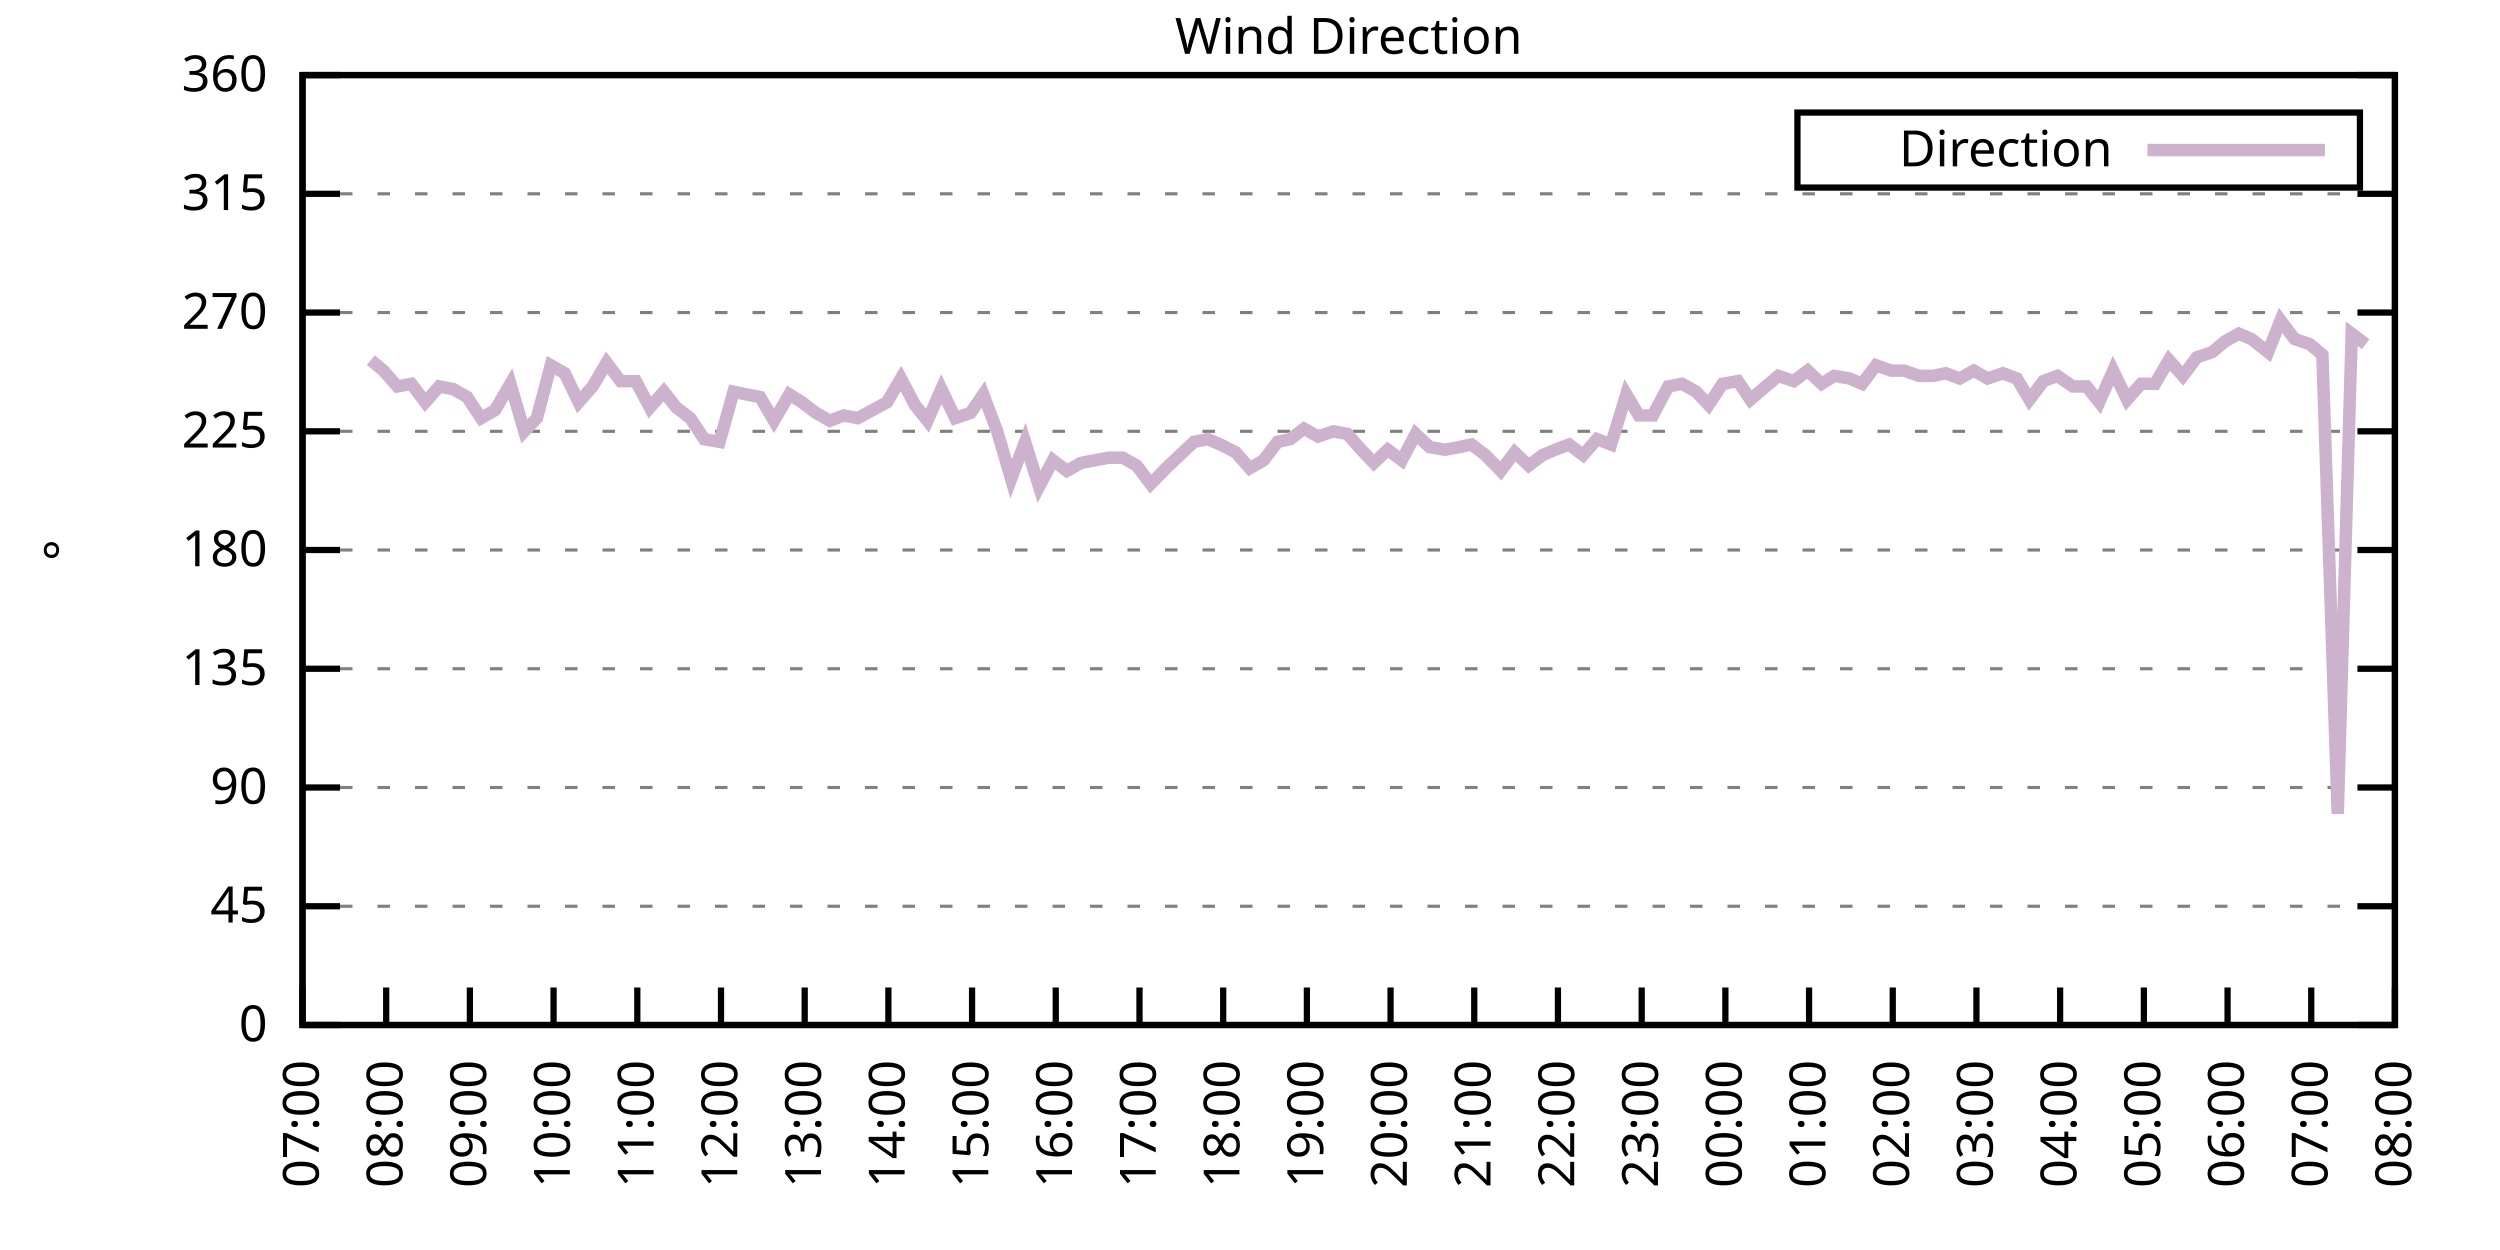
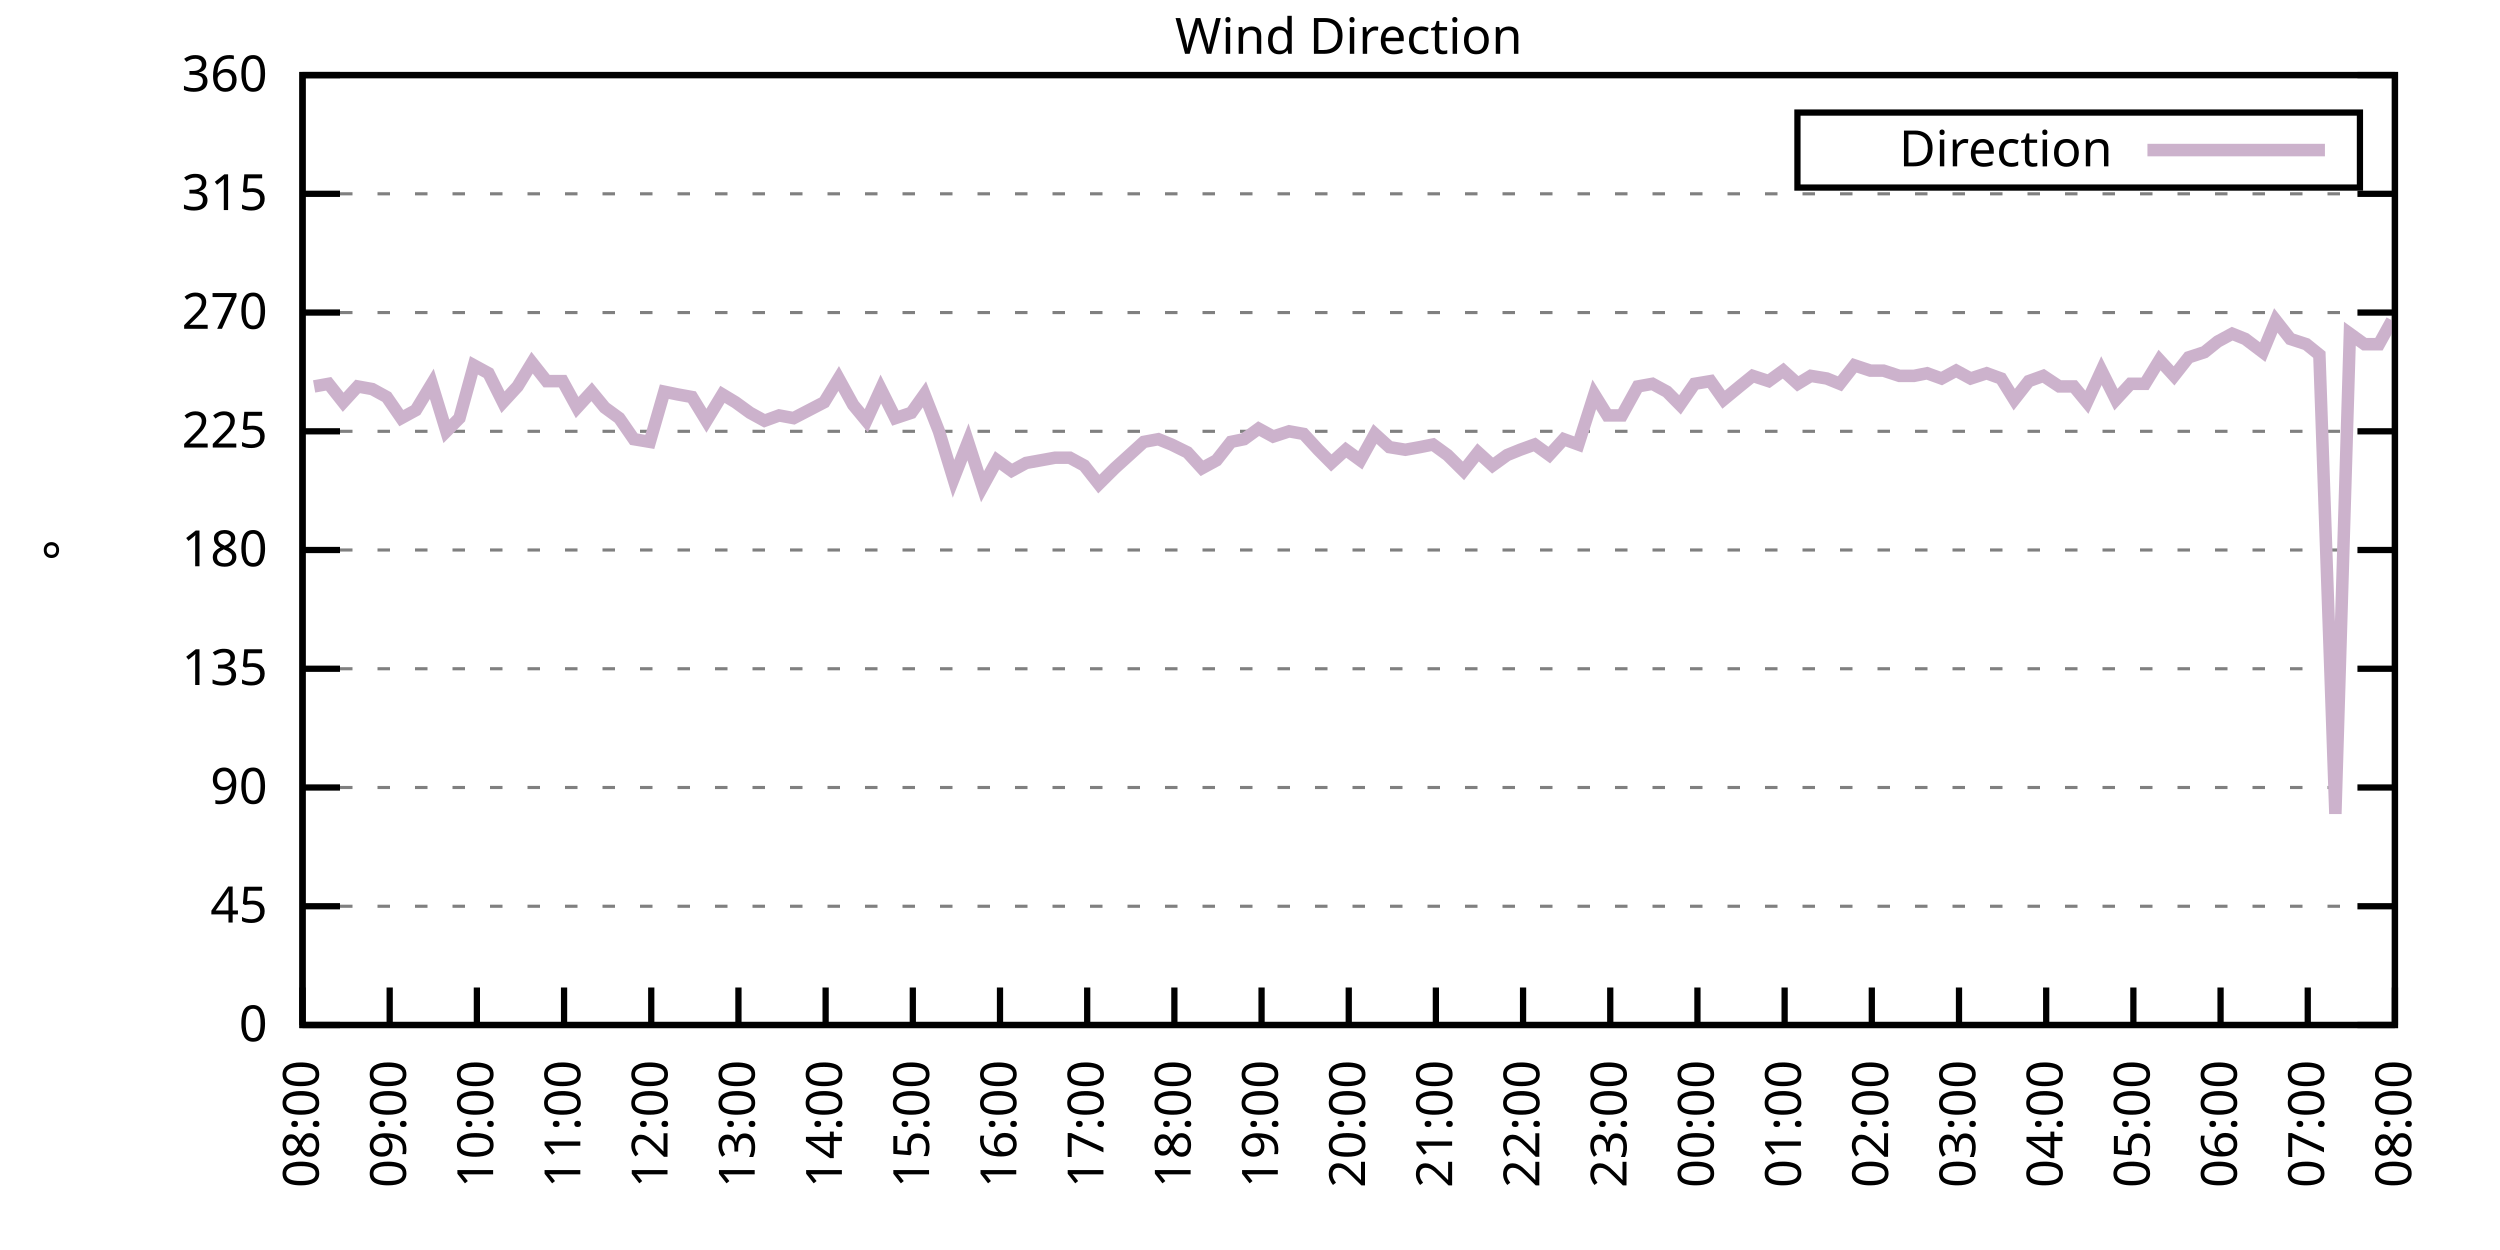
<svg xmlns="http://www.w3.org/2000/svg" xmlns:xlink="http://www.w3.org/1999/xlink" width="400" height="200" viewBox="0 0 400 200">
  <g id="gnuplot_canvas">
    <rect x="0" y="0" width="400" height="200" fill="none" />
    <defs>
      <circle id="gpDot" r="0.5" stroke-width="0.5" stroke="currentColor" />
      <path id="gpPt0" stroke-width="0.333" stroke="currentColor" d="M-1,0 h2 M0,-1 v2" />
      <path id="gpPt1" stroke-width="0.333" stroke="currentColor" d="M-1,-1 L1,1 M1,-1 L-1,1" />
      <path id="gpPt2" stroke-width="0.333" stroke="currentColor" d="M-1,0 L1,0 M0,-1 L0,1 M-1,-1 L1,1 M-1,1 L1,-1" />
      <rect id="gpPt3" stroke-width="0.333" stroke="currentColor" x="-1" y="-1" width="2" height="2" />
      <rect id="gpPt4" stroke-width="0.333" stroke="currentColor" fill="currentColor" x="-1" y="-1" width="2" height="2" />
      <circle id="gpPt5" stroke-width="0.333" stroke="currentColor" cx="0" cy="0" r="1" />
      <use xlink:href="#gpPt5" id="gpPt6" fill="currentColor" stroke="none" />
      <path id="gpPt7" stroke-width="0.333" stroke="currentColor" d="M0,-1.33 L-1.33,0.67 L1.33,0.67 z" />
      <use xlink:href="#gpPt7" id="gpPt8" fill="currentColor" stroke="none" />
      <use xlink:href="#gpPt7" id="gpPt9" stroke="currentColor" transform="rotate(180)" />
      <use xlink:href="#gpPt9" id="gpPt10" fill="currentColor" stroke="none" />
      <use xlink:href="#gpPt3" id="gpPt11" stroke="currentColor" transform="rotate(45)" />
      <use xlink:href="#gpPt11" id="gpPt12" fill="currentColor" stroke="none" />
      <path id="gpPt13" stroke-width="0.333" stroke="currentColor" d="M0,1.330 L1.265,0.411 L0.782,-1.067 L-0.782,-1.076 L-1.265,0.411 z" />
      <use xlink:href="#gpPt13" id="gpPt14" fill="currentColor" stroke="none" />
      <filter id="textbox" filterUnits="objectBoundingBox" x="0" y="0" height="1" width="1">
        <feFlood flood-color="white" flood-opacity="1" result="bgnd" />
        <feComposite in="SourceGraphic" in2="bgnd" operator="atop" />
      </filter>
      <filter id="greybox" filterUnits="objectBoundingBox" x="0" y="0" height="1" width="1">
        <feFlood flood-color="lightgrey" flood-opacity="1" result="grey" />
        <feComposite in="SourceGraphic" in2="grey" operator="atop" />
      </filter>
    </defs>
    <g fill="none" color="white" stroke="currentColor" stroke-width="1.00" stroke-linecap="butt" stroke-linejoin="miter">
</g>
    <g fill="none" color="black" stroke="currentColor" stroke-width="1.00" stroke-linecap="butt" stroke-linejoin="miter">
      <g stroke="none" shape-rendering="crispEdges">
        <polygon fill="rgb(255, 255, 255)" points="48.40,164.00 383.18,164.00 383.18,12.02 48.40,12.02 " />
      </g>
    </g>
    <g fill="none" color="black" stroke="currentColor" stroke-width="1.00" stroke-linecap="butt" stroke-linejoin="miter">
</g>
    <g fill="none" color="black" stroke="black" stroke-width="0.50" stroke-linecap="butt" stroke-linejoin="miter">
</g>
    <g fill="none" color="gray" stroke="currentColor" stroke-width="0.50" stroke-linecap="butt" stroke-linejoin="miter">
      <path stroke="gray" stroke-dasharray="2,4" class="gridline" d="M48.40,164.00 L383.19,164.00  " />
    </g>
    <g fill="none" color="gray" stroke="gray" stroke-width="1.00" stroke-linecap="butt" stroke-linejoin="miter">
</g>
    <g fill="none" color="black" stroke="currentColor" stroke-width="1.00" stroke-linecap="butt" stroke-linejoin="miter">
      <path stroke="black" d="M48.40,164.00 L54.40,164.00 M383.19,164.00 L377.19,164.00  " />
      <g transform="translate(42.80,166.60)" stroke="none" fill="black" font-family="Sans" font-size="8.00" text-anchor="end">
        <text>
          <tspan font-family="Sans"> 0</tspan>
        </text>
      </g>
    </g>
    <g fill="none" color="black" stroke="currentColor" stroke-width="1.00" stroke-linecap="butt" stroke-linejoin="miter">
</g>
    <g fill="none" color="black" stroke="black" stroke-width="0.50" stroke-linecap="butt" stroke-linejoin="miter">
</g>
    <g fill="none" color="gray" stroke="currentColor" stroke-width="0.50" stroke-linecap="butt" stroke-linejoin="miter">
      <path stroke="gray" stroke-dasharray="2,4" class="gridline" d="M48.40,145.00 L383.19,145.00  " />
    </g>
    <g fill="none" color="gray" stroke="gray" stroke-width="1.00" stroke-linecap="butt" stroke-linejoin="miter">
</g>
    <g fill="none" color="black" stroke="currentColor" stroke-width="1.00" stroke-linecap="butt" stroke-linejoin="miter">
      <path stroke="black" d="M48.40,145.00 L54.40,145.00 M383.19,145.00 L377.19,145.00  " />
      <g transform="translate(42.80,147.60)" stroke="none" fill="black" font-family="Sans" font-size="8.00" text-anchor="end">
        <text>
          <tspan font-family="Sans"> 45</tspan>
        </text>
      </g>
    </g>
    <g fill="none" color="black" stroke="currentColor" stroke-width="1.00" stroke-linecap="butt" stroke-linejoin="miter">
</g>
    <g fill="none" color="black" stroke="black" stroke-width="0.50" stroke-linecap="butt" stroke-linejoin="miter">
</g>
    <g fill="none" color="gray" stroke="currentColor" stroke-width="0.50" stroke-linecap="butt" stroke-linejoin="miter">
      <path stroke="gray" stroke-dasharray="2,4" class="gridline" d="M48.40,126.00 L383.19,126.00  " />
    </g>
    <g fill="none" color="gray" stroke="gray" stroke-width="1.00" stroke-linecap="butt" stroke-linejoin="miter">
</g>
    <g fill="none" color="black" stroke="currentColor" stroke-width="1.00" stroke-linecap="butt" stroke-linejoin="miter">
      <path stroke="black" d="M48.40,126.00 L54.40,126.00 M383.19,126.00 L377.19,126.00  " />
      <g transform="translate(42.80,128.60)" stroke="none" fill="black" font-family="Sans" font-size="8.00" text-anchor="end">
        <text>
          <tspan font-family="Sans"> 90</tspan>
        </text>
      </g>
    </g>
    <g fill="none" color="black" stroke="currentColor" stroke-width="1.00" stroke-linecap="butt" stroke-linejoin="miter">
</g>
    <g fill="none" color="black" stroke="black" stroke-width="0.50" stroke-linecap="butt" stroke-linejoin="miter">
</g>
    <g fill="none" color="gray" stroke="currentColor" stroke-width="0.50" stroke-linecap="butt" stroke-linejoin="miter">
      <path stroke="gray" stroke-dasharray="2,4" class="gridline" d="M48.40,107.00 L383.19,107.00  " />
    </g>
    <g fill="none" color="gray" stroke="gray" stroke-width="1.00" stroke-linecap="butt" stroke-linejoin="miter">
</g>
    <g fill="none" color="black" stroke="currentColor" stroke-width="1.00" stroke-linecap="butt" stroke-linejoin="miter">
      <path stroke="black" d="M48.40,107.00 L54.40,107.00 M383.19,107.00 L377.19,107.00  " />
      <g transform="translate(42.80,109.60)" stroke="none" fill="black" font-family="Sans" font-size="8.00" text-anchor="end">
        <text>
          <tspan font-family="Sans"> 135</tspan>
        </text>
      </g>
    </g>
    <g fill="none" color="black" stroke="currentColor" stroke-width="1.00" stroke-linecap="butt" stroke-linejoin="miter">
</g>
    <g fill="none" color="black" stroke="black" stroke-width="0.50" stroke-linecap="butt" stroke-linejoin="miter">
</g>
    <g fill="none" color="gray" stroke="currentColor" stroke-width="0.50" stroke-linecap="butt" stroke-linejoin="miter">
      <path stroke="gray" stroke-dasharray="2,4" class="gridline" d="M48.40,88.00 L383.19,88.00  " />
    </g>
    <g fill="none" color="gray" stroke="gray" stroke-width="1.00" stroke-linecap="butt" stroke-linejoin="miter">
</g>
    <g fill="none" color="black" stroke="currentColor" stroke-width="1.00" stroke-linecap="butt" stroke-linejoin="miter">
      <path stroke="black" d="M48.40,88.00 L54.40,88.00 M383.19,88.00 L377.19,88.00  " />
      <g transform="translate(42.80,90.60)" stroke="none" fill="black" font-family="Sans" font-size="8.00" text-anchor="end">
        <text>
          <tspan font-family="Sans"> 180</tspan>
        </text>
      </g>
    </g>
    <g fill="none" color="black" stroke="currentColor" stroke-width="1.00" stroke-linecap="butt" stroke-linejoin="miter">
</g>
    <g fill="none" color="black" stroke="black" stroke-width="0.50" stroke-linecap="butt" stroke-linejoin="miter">
</g>
    <g fill="none" color="gray" stroke="currentColor" stroke-width="0.50" stroke-linecap="butt" stroke-linejoin="miter">
      <path stroke="gray" stroke-dasharray="2,4" class="gridline" d="M48.40,69.01 L383.19,69.01  " />
    </g>
    <g fill="none" color="gray" stroke="gray" stroke-width="1.00" stroke-linecap="butt" stroke-linejoin="miter">
</g>
    <g fill="none" color="black" stroke="currentColor" stroke-width="1.00" stroke-linecap="butt" stroke-linejoin="miter">
      <path stroke="black" d="M48.40,69.01 L54.40,69.01 M383.19,69.01 L377.19,69.01  " />
      <g transform="translate(42.80,71.61)" stroke="none" fill="black" font-family="Sans" font-size="8.00" text-anchor="end">
        <text>
          <tspan font-family="Sans"> 225</tspan>
        </text>
      </g>
    </g>
    <g fill="none" color="black" stroke="currentColor" stroke-width="1.00" stroke-linecap="butt" stroke-linejoin="miter">
</g>
    <g fill="none" color="black" stroke="black" stroke-width="0.50" stroke-linecap="butt" stroke-linejoin="miter">
</g>
    <g fill="none" color="gray" stroke="currentColor" stroke-width="0.50" stroke-linecap="butt" stroke-linejoin="miter">
      <path stroke="gray" stroke-dasharray="2,4" class="gridline" d="M48.40,50.01 L383.19,50.01  " />
    </g>
    <g fill="none" color="gray" stroke="gray" stroke-width="1.00" stroke-linecap="butt" stroke-linejoin="miter">
</g>
    <g fill="none" color="black" stroke="currentColor" stroke-width="1.00" stroke-linecap="butt" stroke-linejoin="miter">
      <path stroke="black" d="M48.40,50.01 L54.40,50.01 M383.19,50.01 L377.19,50.01  " />
      <g transform="translate(42.80,52.61)" stroke="none" fill="black" font-family="Sans" font-size="8.00" text-anchor="end">
        <text>
          <tspan font-family="Sans"> 270</tspan>
        </text>
      </g>
    </g>
    <g fill="none" color="black" stroke="currentColor" stroke-width="1.00" stroke-linecap="butt" stroke-linejoin="miter">
</g>
    <g fill="none" color="black" stroke="black" stroke-width="0.50" stroke-linecap="butt" stroke-linejoin="miter">
</g>
    <g fill="none" color="gray" stroke="currentColor" stroke-width="0.50" stroke-linecap="butt" stroke-linejoin="miter">
      <path stroke="gray" stroke-dasharray="2,4" class="gridline" d="M48.40,31.01 L383.19,31.01  " />
    </g>
    <g fill="none" color="gray" stroke="gray" stroke-width="1.00" stroke-linecap="butt" stroke-linejoin="miter">
</g>
    <g fill="none" color="black" stroke="currentColor" stroke-width="1.00" stroke-linecap="butt" stroke-linejoin="miter">
      <path stroke="black" d="M48.40,31.01 L54.40,31.01 M383.19,31.01 L377.19,31.01  " />
      <g transform="translate(42.80,33.61)" stroke="none" fill="black" font-family="Sans" font-size="8.00" text-anchor="end">
        <text>
          <tspan font-family="Sans"> 315</tspan>
        </text>
      </g>
    </g>
    <g fill="none" color="black" stroke="currentColor" stroke-width="1.00" stroke-linecap="butt" stroke-linejoin="miter">
</g>
    <g fill="none" color="black" stroke="black" stroke-width="0.50" stroke-linecap="butt" stroke-linejoin="miter">
</g>
    <g fill="none" color="gray" stroke="currentColor" stroke-width="0.50" stroke-linecap="butt" stroke-linejoin="miter">
      <path stroke="gray" stroke-dasharray="2,4" class="gridline" d="M48.40,12.01 L383.19,12.01  " />
    </g>
    <g fill="none" color="gray" stroke="gray" stroke-width="1.00" stroke-linecap="butt" stroke-linejoin="miter">
</g>
    <g fill="none" color="black" stroke="currentColor" stroke-width="1.00" stroke-linecap="butt" stroke-linejoin="miter">
      <path stroke="black" d="M48.40,12.01 L54.40,12.01 M383.19,12.01 L377.19,12.01  " />
      <g transform="translate(42.80,14.61)" stroke="none" fill="black" font-family="Sans" font-size="8.00" text-anchor="end">
        <text>
          <tspan font-family="Sans"> 360</tspan>
        </text>
      </g>
    </g>
    <g fill="none" color="black" stroke="currentColor" stroke-width="1.00" stroke-linecap="butt" stroke-linejoin="miter">
      <path stroke="black" d="M48.40,164.00 L48.40,158.00  " />
      <g transform="translate(51.00,169.60) rotate(270.00)" stroke="none" fill="black" font-family="Sans" font-size="8.00" text-anchor="end">
        <text>
-           <tspan font-family="Sans">07:00</tspan>
-         </text>
-       </g>
-     </g>
-     <g fill="none" color="black" stroke="currentColor" stroke-width="1.00" stroke-linecap="butt" stroke-linejoin="miter">
-       <path stroke="black" d="M61.79,164.00 L61.79,158.00  " />
-       <g transform="translate(64.39,169.60) rotate(270.00)" stroke="none" fill="black" font-family="Sans" font-size="8.00" text-anchor="end">
-         <text>
          <tspan font-family="Sans">08:00</tspan>
        </text>
      </g>
    </g>
    <g fill="none" color="black" stroke="currentColor" stroke-width="1.00" stroke-linecap="butt" stroke-linejoin="miter">
-       <path stroke="black" d="M75.18,164.00 L75.18,158.00  " />
-       <g transform="translate(77.78,169.60) rotate(270.00)" stroke="none" fill="black" font-family="Sans" font-size="8.00" text-anchor="end">
+       <path stroke="black" d="M62.35,164.00 L62.35,158.00  " />
+       <g transform="translate(64.95,169.60) rotate(270.00)" stroke="none" fill="black" font-family="Sans" font-size="8.00" text-anchor="end">
        <text>
          <tspan font-family="Sans">09:00</tspan>
        </text>
      </g>
    </g>
    <g fill="none" color="black" stroke="currentColor" stroke-width="1.00" stroke-linecap="butt" stroke-linejoin="miter">
-       <path stroke="black" d="M88.57,164.00 L88.57,158.00  " />
-       <g transform="translate(91.17,169.60) rotate(270.00)" stroke="none" fill="black" font-family="Sans" font-size="8.00" text-anchor="end">
+       <path stroke="black" d="M76.30,164.00 L76.30,158.00  " />
+       <g transform="translate(78.90,169.60) rotate(270.00)" stroke="none" fill="black" font-family="Sans" font-size="8.00" text-anchor="end">
        <text>
          <tspan font-family="Sans">10:00</tspan>
        </text>
      </g>
    </g>
    <g fill="none" color="black" stroke="currentColor" stroke-width="1.00" stroke-linecap="butt" stroke-linejoin="miter">
-       <path stroke="black" d="M101.97,164.00 L101.97,158.00  " />
-       <g transform="translate(104.57,169.60) rotate(270.00)" stroke="none" fill="black" font-family="Sans" font-size="8.00" text-anchor="end">
+       <path stroke="black" d="M90.25,164.00 L90.25,158.00  " />
+       <g transform="translate(92.85,169.60) rotate(270.00)" stroke="none" fill="black" font-family="Sans" font-size="8.00" text-anchor="end">
        <text>
          <tspan font-family="Sans">11:00</tspan>
        </text>
      </g>
    </g>
    <g fill="none" color="black" stroke="currentColor" stroke-width="1.00" stroke-linecap="butt" stroke-linejoin="miter">
-       <path stroke="black" d="M115.36,164.00 L115.36,158.00  " />
-       <g transform="translate(117.96,169.60) rotate(270.00)" stroke="none" fill="black" font-family="Sans" font-size="8.00" text-anchor="end">
+       <path stroke="black" d="M104.20,164.00 L104.20,158.00  " />
+       <g transform="translate(106.80,169.60) rotate(270.00)" stroke="none" fill="black" font-family="Sans" font-size="8.00" text-anchor="end">
        <text>
          <tspan font-family="Sans">12:00</tspan>
        </text>
      </g>
    </g>
    <g fill="none" color="black" stroke="currentColor" stroke-width="1.00" stroke-linecap="butt" stroke-linejoin="miter">
-       <path stroke="black" d="M128.75,164.00 L128.75,158.00  " />
-       <g transform="translate(131.35,169.60) rotate(270.00)" stroke="none" fill="black" font-family="Sans" font-size="8.00" text-anchor="end">
+       <path stroke="black" d="M118.15,164.00 L118.15,158.00  " />
+       <g transform="translate(120.75,169.60) rotate(270.00)" stroke="none" fill="black" font-family="Sans" font-size="8.00" text-anchor="end">
        <text>
          <tspan font-family="Sans">13:00</tspan>
        </text>
      </g>
    </g>
    <g fill="none" color="black" stroke="currentColor" stroke-width="1.00" stroke-linecap="butt" stroke-linejoin="miter">
-       <path stroke="black" d="M142.14,164.00 L142.14,158.00  " />
-       <g transform="translate(144.74,169.60) rotate(270.00)" stroke="none" fill="black" font-family="Sans" font-size="8.00" text-anchor="end">
+       <path stroke="black" d="M132.10,164.00 L132.10,158.00  " />
+       <g transform="translate(134.70,169.60) rotate(270.00)" stroke="none" fill="black" font-family="Sans" font-size="8.00" text-anchor="end">
        <text>
          <tspan font-family="Sans">14:00</tspan>
        </text>
      </g>
    </g>
    <g fill="none" color="black" stroke="currentColor" stroke-width="1.00" stroke-linecap="butt" stroke-linejoin="miter">
-       <path stroke="black" d="M155.53,164.00 L155.53,158.00  " />
-       <g transform="translate(158.13,169.60) rotate(270.00)" stroke="none" fill="black" font-family="Sans" font-size="8.00" text-anchor="end">
+       <path stroke="black" d="M146.05,164.00 L146.05,158.00  " />
+       <g transform="translate(148.65,169.60) rotate(270.00)" stroke="none" fill="black" font-family="Sans" font-size="8.00" text-anchor="end">
        <text>
          <tspan font-family="Sans">15:00</tspan>
        </text>
      </g>
    </g>
    <g fill="none" color="black" stroke="currentColor" stroke-width="1.00" stroke-linecap="butt" stroke-linejoin="miter">
-       <path stroke="black" d="M168.92,164.00 L168.92,158.00  " />
-       <g transform="translate(171.52,169.60) rotate(270.00)" stroke="none" fill="black" font-family="Sans" font-size="8.00" text-anchor="end">
+       <path stroke="black" d="M160.00,164.00 L160.00,158.00  " />
+       <g transform="translate(162.60,169.60) rotate(270.00)" stroke="none" fill="black" font-family="Sans" font-size="8.00" text-anchor="end">
        <text>
          <tspan font-family="Sans">16:00</tspan>
        </text>
      </g>
    </g>
    <g fill="none" color="black" stroke="currentColor" stroke-width="1.00" stroke-linecap="butt" stroke-linejoin="miter">
-       <path stroke="black" d="M182.32,164.00 L182.32,158.00  " />
-       <g transform="translate(184.92,169.60) rotate(270.00)" stroke="none" fill="black" font-family="Sans" font-size="8.00" text-anchor="end">
+       <path stroke="black" d="M173.95,164.00 L173.95,158.00  " />
+       <g transform="translate(176.55,169.60) rotate(270.00)" stroke="none" fill="black" font-family="Sans" font-size="8.00" text-anchor="end">
        <text>
          <tspan font-family="Sans">17:00</tspan>
        </text>
      </g>
    </g>
    <g fill="none" color="black" stroke="currentColor" stroke-width="1.00" stroke-linecap="butt" stroke-linejoin="miter">
-       <path stroke="black" d="M195.71,164.00 L195.71,158.00  " />
-       <g transform="translate(198.31,169.60) rotate(270.00)" stroke="none" fill="black" font-family="Sans" font-size="8.00" text-anchor="end">
+       <path stroke="black" d="M187.90,164.00 L187.90,158.00  " />
+       <g transform="translate(190.50,169.60) rotate(270.00)" stroke="none" fill="black" font-family="Sans" font-size="8.00" text-anchor="end">
        <text>
          <tspan font-family="Sans">18:00</tspan>
        </text>
      </g>
    </g>
    <g fill="none" color="black" stroke="currentColor" stroke-width="1.00" stroke-linecap="butt" stroke-linejoin="miter">
-       <path stroke="black" d="M209.10,164.00 L209.10,158.00  " />
-       <g transform="translate(211.70,169.60) rotate(270.00)" stroke="none" fill="black" font-family="Sans" font-size="8.00" text-anchor="end">
+       <path stroke="black" d="M201.85,164.00 L201.85,158.00  " />
+       <g transform="translate(204.45,169.60) rotate(270.00)" stroke="none" fill="black" font-family="Sans" font-size="8.00" text-anchor="end">
        <text>
          <tspan font-family="Sans">19:00</tspan>
        </text>
      </g>
    </g>
    <g fill="none" color="black" stroke="currentColor" stroke-width="1.00" stroke-linecap="butt" stroke-linejoin="miter">
-       <path stroke="black" d="M222.49,164.00 L222.49,158.00  " />
-       <g transform="translate(225.09,169.60) rotate(270.00)" stroke="none" fill="black" font-family="Sans" font-size="8.00" text-anchor="end">
+       <path stroke="black" d="M215.80,164.00 L215.80,158.00  " />
+       <g transform="translate(218.40,169.60) rotate(270.00)" stroke="none" fill="black" font-family="Sans" font-size="8.00" text-anchor="end">
        <text>
          <tspan font-family="Sans">20:00</tspan>
        </text>
      </g>
    </g>
    <g fill="none" color="black" stroke="currentColor" stroke-width="1.00" stroke-linecap="butt" stroke-linejoin="miter">
-       <path stroke="black" d="M235.88,164.00 L235.88,158.00  " />
-       <g transform="translate(238.48,169.60) rotate(270.00)" stroke="none" fill="black" font-family="Sans" font-size="8.00" text-anchor="end">
+       <path stroke="black" d="M229.74,164.00 L229.74,158.00  " />
+       <g transform="translate(232.34,169.60) rotate(270.00)" stroke="none" fill="black" font-family="Sans" font-size="8.00" text-anchor="end">
        <text>
          <tspan font-family="Sans">21:00</tspan>
        </text>
      </g>
    </g>
    <g fill="none" color="black" stroke="currentColor" stroke-width="1.00" stroke-linecap="butt" stroke-linejoin="miter">
-       <path stroke="black" d="M249.27,164.00 L249.27,158.00  " />
-       <g transform="translate(251.87,169.60) rotate(270.00)" stroke="none" fill="black" font-family="Sans" font-size="8.00" text-anchor="end">
+       <path stroke="black" d="M243.69,164.00 L243.69,158.00  " />
+       <g transform="translate(246.29,169.60) rotate(270.00)" stroke="none" fill="black" font-family="Sans" font-size="8.00" text-anchor="end">
        <text>
          <tspan font-family="Sans">22:00</tspan>
        </text>
      </g>
    </g>
    <g fill="none" color="black" stroke="currentColor" stroke-width="1.00" stroke-linecap="butt" stroke-linejoin="miter">
-       <path stroke="black" d="M262.67,164.00 L262.67,158.00  " />
-       <g transform="translate(265.27,169.60) rotate(270.00)" stroke="none" fill="black" font-family="Sans" font-size="8.00" text-anchor="end">
+       <path stroke="black" d="M257.64,164.00 L257.64,158.00  " />
+       <g transform="translate(260.24,169.60) rotate(270.00)" stroke="none" fill="black" font-family="Sans" font-size="8.00" text-anchor="end">
        <text>
          <tspan font-family="Sans">23:00</tspan>
        </text>
      </g>
    </g>
    <g fill="none" color="black" stroke="currentColor" stroke-width="1.00" stroke-linecap="butt" stroke-linejoin="miter">
-       <path stroke="black" d="M276.06,164.00 L276.06,158.00  " />
-       <g transform="translate(278.66,169.60) rotate(270.00)" stroke="none" fill="black" font-family="Sans" font-size="8.00" text-anchor="end">
+       <path stroke="black" d="M271.59,164.00 L271.59,158.00  " />
+       <g transform="translate(274.19,169.60) rotate(270.00)" stroke="none" fill="black" font-family="Sans" font-size="8.00" text-anchor="end">
        <text>
          <tspan font-family="Sans">00:00</tspan>
        </text>
      </g>
    </g>
    <g fill="none" color="black" stroke="currentColor" stroke-width="1.00" stroke-linecap="butt" stroke-linejoin="miter">
-       <path stroke="black" d="M289.45,164.00 L289.45,158.00  " />
-       <g transform="translate(292.05,169.60) rotate(270.00)" stroke="none" fill="black" font-family="Sans" font-size="8.00" text-anchor="end">
+       <path stroke="black" d="M285.54,164.00 L285.54,158.00  " />
+       <g transform="translate(288.14,169.60) rotate(270.00)" stroke="none" fill="black" font-family="Sans" font-size="8.00" text-anchor="end">
        <text>
          <tspan font-family="Sans">01:00</tspan>
        </text>
      </g>
    </g>
    <g fill="none" color="black" stroke="currentColor" stroke-width="1.00" stroke-linecap="butt" stroke-linejoin="miter">
-       <path stroke="black" d="M302.84,164.00 L302.84,158.00  " />
-       <g transform="translate(305.44,169.60) rotate(270.00)" stroke="none" fill="black" font-family="Sans" font-size="8.00" text-anchor="end">
+       <path stroke="black" d="M299.49,164.00 L299.49,158.00  " />
+       <g transform="translate(302.09,169.60) rotate(270.00)" stroke="none" fill="black" font-family="Sans" font-size="8.00" text-anchor="end">
        <text>
          <tspan font-family="Sans">02:00</tspan>
        </text>
      </g>
    </g>
    <g fill="none" color="black" stroke="currentColor" stroke-width="1.00" stroke-linecap="butt" stroke-linejoin="miter">
-       <path stroke="black" d="M316.23,164.00 L316.23,158.00  " />
-       <g transform="translate(318.83,169.60) rotate(270.00)" stroke="none" fill="black" font-family="Sans" font-size="8.00" text-anchor="end">
+       <path stroke="black" d="M313.44,164.00 L313.44,158.00  " />
+       <g transform="translate(316.04,169.60) rotate(270.00)" stroke="none" fill="black" font-family="Sans" font-size="8.00" text-anchor="end">
        <text>
          <tspan font-family="Sans">03:00</tspan>
        </text>
      </g>
    </g>
    <g fill="none" color="black" stroke="currentColor" stroke-width="1.00" stroke-linecap="butt" stroke-linejoin="miter">
-       <path stroke="black" d="M329.62,164.00 L329.62,158.00  " />
-       <g transform="translate(332.22,169.60) rotate(270.00)" stroke="none" fill="black" font-family="Sans" font-size="8.00" text-anchor="end">
+       <path stroke="black" d="M327.39,164.00 L327.39,158.00  " />
+       <g transform="translate(329.99,169.60) rotate(270.00)" stroke="none" fill="black" font-family="Sans" font-size="8.00" text-anchor="end">
        <text>
          <tspan font-family="Sans">04:00</tspan>
        </text>
      </g>
    </g>
    <g fill="none" color="black" stroke="currentColor" stroke-width="1.00" stroke-linecap="butt" stroke-linejoin="miter">
-       <path stroke="black" d="M343.02,164.00 L343.02,158.00  " />
-       <g transform="translate(345.62,169.60) rotate(270.00)" stroke="none" fill="black" font-family="Sans" font-size="8.00" text-anchor="end">
+       <path stroke="black" d="M341.34,164.00 L341.34,158.00  " />
+       <g transform="translate(343.94,169.60) rotate(270.00)" stroke="none" fill="black" font-family="Sans" font-size="8.00" text-anchor="end">
        <text>
          <tspan font-family="Sans">05:00</tspan>
        </text>
      </g>
    </g>
    <g fill="none" color="black" stroke="currentColor" stroke-width="1.00" stroke-linecap="butt" stroke-linejoin="miter">
-       <path stroke="black" d="M356.41,164.00 L356.41,158.00  " />
-       <g transform="translate(359.01,169.60) rotate(270.00)" stroke="none" fill="black" font-family="Sans" font-size="8.00" text-anchor="end">
+       <path stroke="black" d="M355.29,164.00 L355.29,158.00  " />
+       <g transform="translate(357.89,169.60) rotate(270.00)" stroke="none" fill="black" font-family="Sans" font-size="8.00" text-anchor="end">
        <text>
          <tspan font-family="Sans">06:00</tspan>
        </text>
      </g>
    </g>
    <g fill="none" color="black" stroke="currentColor" stroke-width="1.00" stroke-linecap="butt" stroke-linejoin="miter">
-       <path stroke="black" d="M369.80,164.00 L369.80,158.00  " />
-       <g transform="translate(372.40,169.60) rotate(270.00)" stroke="none" fill="black" font-family="Sans" font-size="8.00" text-anchor="end">
+       <path stroke="black" d="M369.24,164.00 L369.24,158.00  " />
+       <g transform="translate(371.84,169.60) rotate(270.00)" stroke="none" fill="black" font-family="Sans" font-size="8.00" text-anchor="end">
        <text>
          <tspan font-family="Sans">07:00</tspan>
        </text>
      </g>
    </g>
    <g fill="none" color="black" stroke="currentColor" stroke-width="1.00" stroke-linecap="butt" stroke-linejoin="miter">
      <path stroke="black" d="M383.19,164.00 L383.19,158.00  " />
      <g transform="translate(385.79,169.60) rotate(270.00)" stroke="none" fill="black" font-family="Sans" font-size="8.00" text-anchor="end">
        <text>
          <tspan font-family="Sans">08:00</tspan>
        </text>
      </g>
    </g>
    <g fill="none" color="black" stroke="currentColor" stroke-width="1.00" stroke-linecap="butt" stroke-linejoin="miter">
</g>
    <g fill="none" color="black" stroke="currentColor" stroke-width="1.00" stroke-linecap="butt" stroke-linejoin="miter">
      <path stroke="black" d="M48.40,12.01 L48.40,164.00 L383.19,164.00 L383.19,12.01 L48.40,12.01 Z  " />
    </g>
    <g fill="none" color="black" stroke="currentColor" stroke-width="1.00" stroke-linecap="butt" stroke-linejoin="miter">
</g>
    <g fill="none" color="black" stroke="currentColor" stroke-width="1.00" stroke-linecap="butt" stroke-linejoin="miter">
      <path stroke="black" d="M287.59,30.01 L287.59,18.01 L377.59,18.01 L377.59,30.01 L287.59,30.01 Z  " />
    </g>
    <g id="Wind_direction_plot_1">
      <g fill="none" color="white" stroke="black" stroke-width="2.00" stroke-linecap="butt" stroke-linejoin="miter">
</g>
      <g fill="none" color="black" stroke="currentColor" stroke-width="2.00" stroke-linecap="butt" stroke-linejoin="miter">
        <g transform="translate(337.99,26.61)" stroke="none" fill="black" font-family="Sans" font-size="8.00" text-anchor="end">
          <text>
            <tspan font-family="Sans">Direction</tspan>
          </text>
        </g>
      </g>
      <g fill="none" color="black" stroke="currentColor" stroke-width="2.00" stroke-linecap="butt" stroke-linejoin="miter">
-         <path stroke="rgb(204, 178, 204)" d="M343.59,24.01 L371.99,24.01 M59.34,57.61 L61.35,59.30 L63.58,61.83 L65.81,61.41 L68.04,64.36 L70.27,61.83   L72.50,62.25 L74.74,63.52 L76.97,66.90 L79.20,65.63 L81.66,61.41 L83.89,69.01 L85.90,66.90 L88.13,58.45   L90.36,59.72 L92.59,64.36 L94.82,61.83 L97.06,58.03 L99.29,60.98 L101.74,60.98 L103.98,65.21 L106.21,62.67   L108.22,65.21 L110.45,66.90 L112.68,70.27 L115.13,70.70 L117.37,62.67 L119.38,63.10 L121.61,63.52 L123.84,67.32   L126.29,63.10 L128.30,64.36 L130.54,66.05 L132.77,67.32 L135.00,66.47 L137.23,66.90 L141.92,64.36 L144.15,60.56   L146.38,64.78 L148.39,67.32 L150.62,62.25 L152.85,66.90 L155.31,66.05 L157.32,63.10 L159.55,69.01 L161.78,76.61   L164.01,70.70 L166.25,77.87 L168.48,73.65 L170.71,75.34 L172.94,74.07 L175.17,73.65 L177.41,73.23 L179.64,73.23   L181.87,74.49 L184.10,77.45 L186.56,74.92 L188.79,72.81 L191.02,70.70 L193.25,70.27 L195.26,71.12 L197.72,72.38   L199.95,74.92 L202.18,73.65 L204.41,70.70 L206.42,70.27 L208.65,68.58 L210.88,69.85 L213.34,69.01 L215.57,69.43   L217.80,71.96 L219.81,74.07 L222.04,71.96 L224.28,73.65 L226.51,69.43 L228.74,71.54 L231.20,71.96 L233.43,71.54   L235.44,71.12 L237.67,72.81 L240.12,75.34 L242.36,72.38 L244.59,74.49 L246.82,72.81 L248.83,71.96 L251.06,71.12   L253.29,72.81 L255.52,70.27 L257.76,71.12 L260.21,63.10 L262.22,66.47 L264.45,66.47 L266.91,61.83 L269.14,61.41   L271.37,62.67 L273.38,64.78 L275.61,61.41 L278.07,60.98 L280.07,63.94 L282.53,61.83 L284.54,60.14 L286.99,60.98   L289.23,59.30 L291.46,61.41 L293.47,60.14 L295.92,60.56 L297.93,61.41 L300.16,58.45 L302.62,59.30 L304.63,59.30   L307.08,60.14 L309.31,60.14 L311.32,59.72 L313.55,60.56 L315.79,59.30 L318.02,60.56 L320.47,59.72 L322.70,60.56   L324.71,63.94 L326.95,60.98 L329.18,60.14 L331.63,61.83 L333.86,61.83 L335.87,64.36 L338.10,59.30 L340.34,63.94   L342.57,61.41 L344.80,61.41 L347.03,57.61 L349.26,60.14 L351.50,57.18 L353.95,56.34 L355.96,54.65 L358.19,53.39   L360.20,54.23 L362.88,56.34 L364.89,51.27 L367.12,54.23 L369.58,55.07 L371.58,56.76 L374.04,130.22 L376.27,53.39   L378.50,55.07  " />
+         <path stroke="rgb(204, 178, 204)" d="M343.59,24.01 L371.99,24.01 M50.26,61.83 L52.58,61.41 L54.91,64.36 L57.23,61.83 L59.56,62.25 L61.88,63.52   L64.21,66.90 L66.53,65.63 L69.09,61.41 L71.42,69.01 L73.51,66.90 L75.83,58.45 L78.16,59.72 L80.48,64.36   L82.81,61.83 L85.13,58.03 L87.46,60.98 L90.02,60.98 L92.34,65.21 L94.67,62.67 L96.76,65.21 L99.08,66.90   L101.41,70.27 L103.97,70.70 L106.29,62.67 L108.38,63.10 L110.71,63.52 L113.03,67.32 L115.59,63.10 L117.68,64.36   L120.01,66.05 L122.33,67.32 L124.66,66.47 L126.98,66.90 L131.87,64.36 L134.19,60.56 L136.51,64.78 L138.61,67.32   L140.93,62.25 L143.26,66.90 L145.81,66.05 L147.91,63.10 L150.23,69.01 L152.56,76.61 L154.88,70.70 L157.21,77.87   L159.53,73.65 L161.86,75.34 L164.18,74.07 L166.51,73.65 L168.83,73.23 L171.16,73.23 L173.48,74.49 L175.81,77.45   L178.36,74.92 L180.69,72.81 L183.01,70.70 L185.34,70.27 L187.43,71.12 L189.99,72.38 L192.31,74.92 L194.64,73.65   L196.96,70.70 L199.06,70.27 L201.38,68.58 L203.71,69.85 L206.26,69.01 L208.59,69.43 L210.91,71.96 L213.01,74.07   L215.33,71.96 L217.65,73.65 L219.98,69.43 L222.30,71.54 L224.86,71.96 L227.19,71.54 L229.28,71.12 L231.60,72.81   L234.16,75.34 L236.49,72.38 L238.81,74.49 L241.14,72.81 L243.23,71.96 L245.55,71.12 L247.88,72.81 L250.20,70.27   L252.53,71.12 L255.09,63.10 L257.18,66.47 L259.50,66.47 L262.06,61.83 L264.39,61.41 L266.71,62.67 L268.80,64.78   L271.13,61.41 L273.69,60.98 L275.78,63.94 L278.34,61.83 L280.43,60.14 L282.99,60.98 L285.31,59.30 L287.64,61.41   L289.73,60.14 L292.29,60.56 L294.38,61.41 L296.70,58.45 L299.26,59.30 L301.35,59.30 L303.91,60.14 L306.23,60.14   L308.33,59.72 L310.65,60.56 L312.98,59.30 L315.30,60.56 L317.86,59.72 L320.18,60.56 L322.28,63.94 L324.60,60.98   L326.93,60.14 L329.48,61.83 L331.81,61.83 L333.90,64.36 L336.23,59.30 L338.55,63.94 L340.88,61.41 L343.20,61.41   L345.53,57.61 L347.85,60.14 L350.18,57.18 L352.73,56.34 L354.83,54.65 L357.15,53.39 L359.24,54.23 L362.03,56.34   L364.13,51.27 L366.45,54.23 L369.01,55.07 L371.10,56.76 L373.66,130.22 L375.98,53.39 L378.31,55.07 L380.63,55.07   L382.73,51.27  " />
      </g>
    </g>
    <g fill="none" color="black" stroke="currentColor" stroke-width="2.00" stroke-linecap="butt" stroke-linejoin="miter">
</g>
    <g fill="none" color="black" stroke="black" stroke-width="1.00" stroke-linecap="butt" stroke-linejoin="miter">
</g>
    <g fill="none" color="black" stroke="currentColor" stroke-width="1.00" stroke-linecap="butt" stroke-linejoin="miter">
      <path stroke="black" d="M48.40,12.01 L48.40,164.00 L383.19,164.00 L383.19,12.01 L48.40,12.01 Z  " />
      <g transform="translate(12.80,88.01) rotate(270.00)" stroke="none" fill="black" font-family="Sans" font-size="8.00" text-anchor="middle">
        <text>
          <tspan font-family="Sans">°</tspan>
        </text>
      </g>
    </g>
    <g fill="none" color="black" stroke="currentColor" stroke-width="1.00" stroke-linecap="butt" stroke-linejoin="miter">
</g>
    <g fill="none" color="black" stroke="currentColor" stroke-width="1.00" stroke-linecap="butt" stroke-linejoin="miter">
      <g transform="translate(215.79,8.61)" stroke="none" fill="black" font-family="Sans" font-size="8.00" text-anchor="middle">
        <text>
          <tspan font-family="Sans">Wind Direction</tspan>
        </text>
      </g>
    </g>
    <g fill="none" color="black" stroke="currentColor" stroke-width="1.00" stroke-linecap="butt" stroke-linejoin="miter">
</g>
  </g>
</svg>
